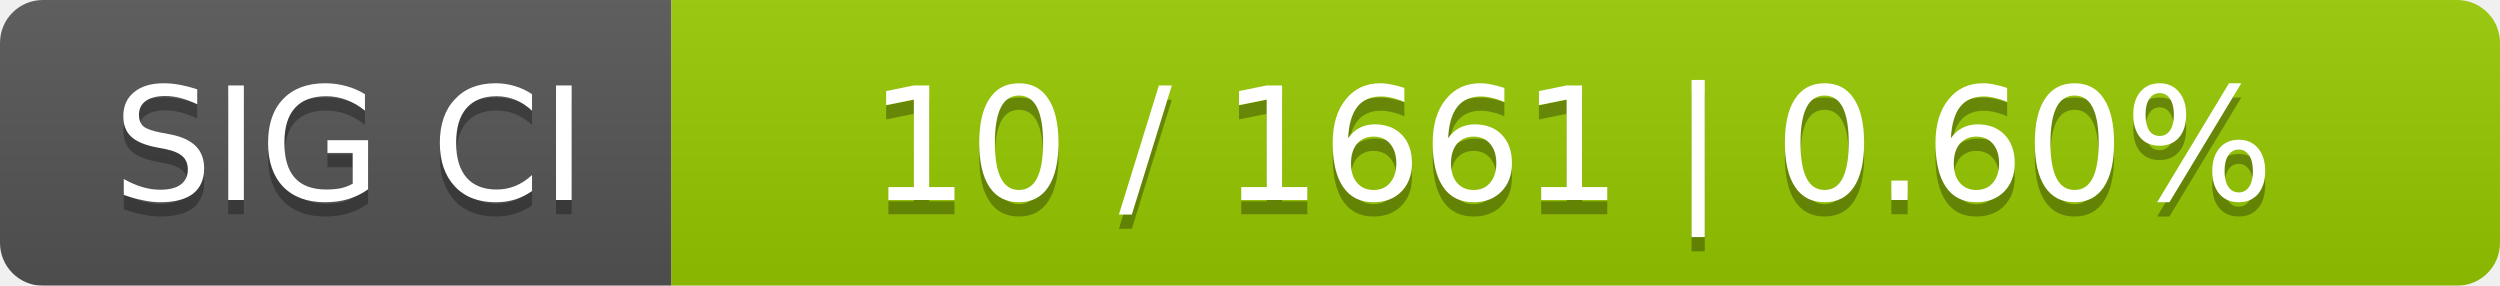
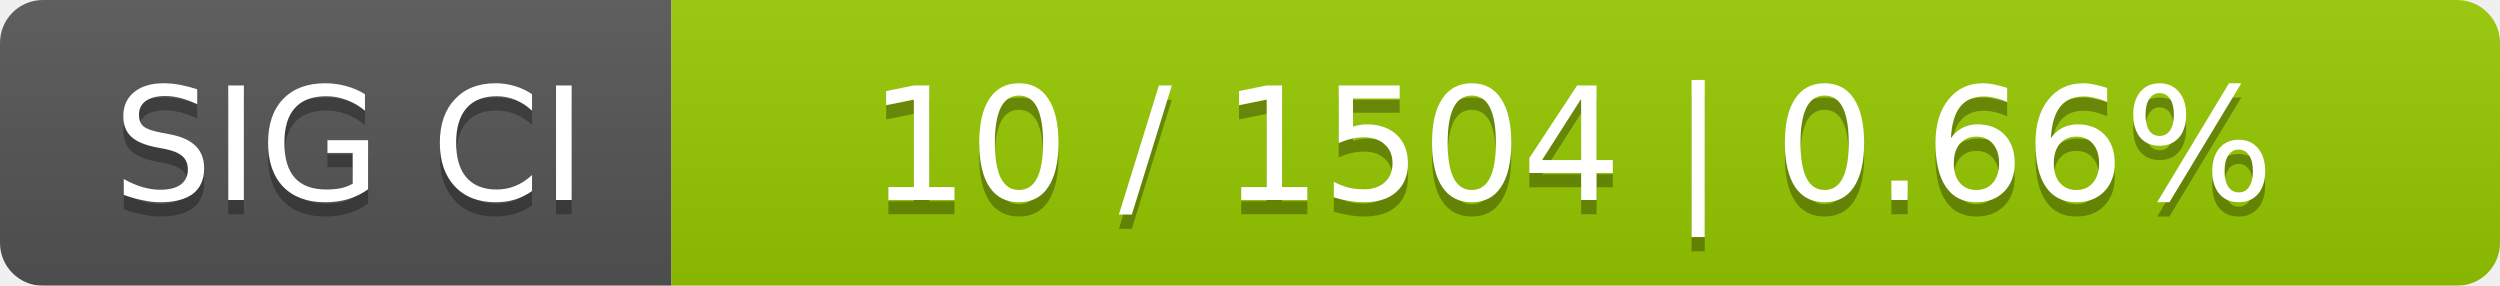
<svg xmlns="http://www.w3.org/2000/svg" width="175" height="20">
  <linearGradient id="smooth" x2="0" y2="100%">
    <stop offset="0" stop-color="#bbb" stop-opacity=".1" />
    <stop offset="1" stop-opacity=".1" />
  </linearGradient>
  <mask id="round">
    <rect width="175" height="20" rx="3" fill="#fff" />
  </mask>
  <g mask="url(#round)">
    <rect width="47" height="20" fill="#555" />
    <rect x="47" width="128" height="20" fill="#97ca00" />
    <rect width="175" height="20" fill="url(#smooth)" />
  </g>
  <g fill="#fff" text-anchor="middle" font-family="DejaVu Sans,Verdana,Geneva,sans-serif" font-size="11">
    <text x="24.5" y="15" fill="#010101" fill-opacity=".3">SIG CI</text>
    <text x="24.5" y="14">SIG CI</text>
-     <text x="110" y="15" fill="#010101" fill-opacity=".3">10 / 1661    |    0.60%</text>
-     <text x="110" y="14">10 / 1661    |    0.60%</text>
+     <text x="110" y="15" fill="#010101" fill-opacity=".3">10 / 1504    |    0.66%</text>
+     <text x="110" y="14">10 / 1504    |    0.66%</text>
  </g>
</svg>
